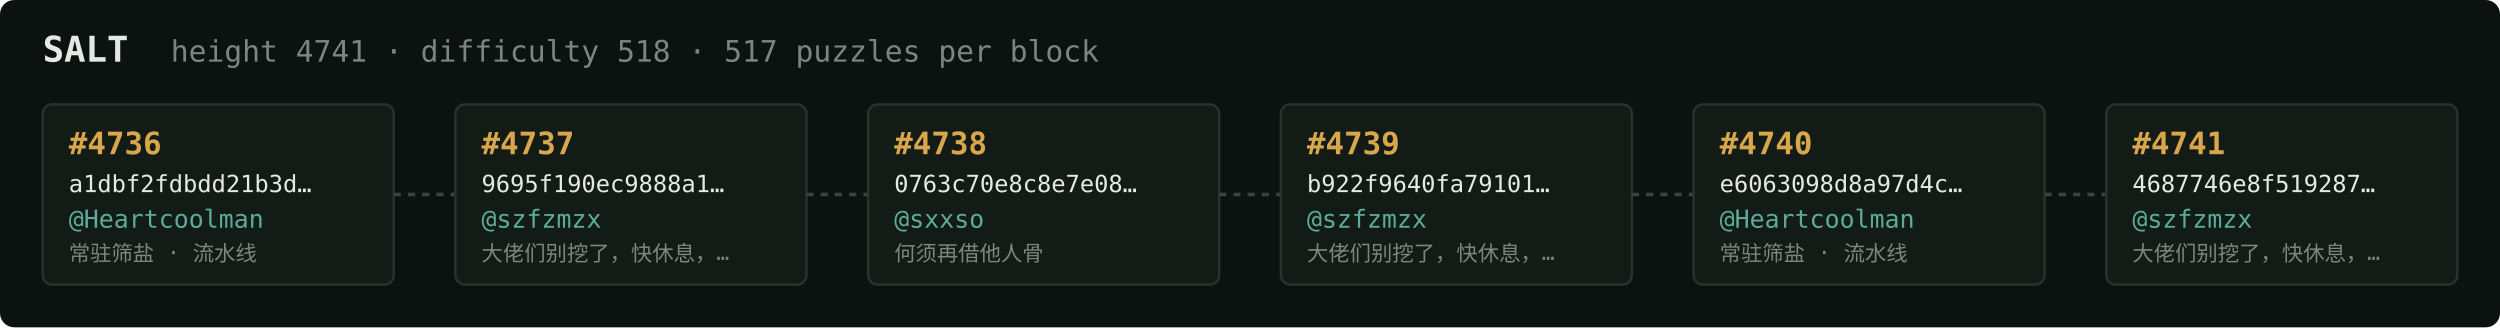
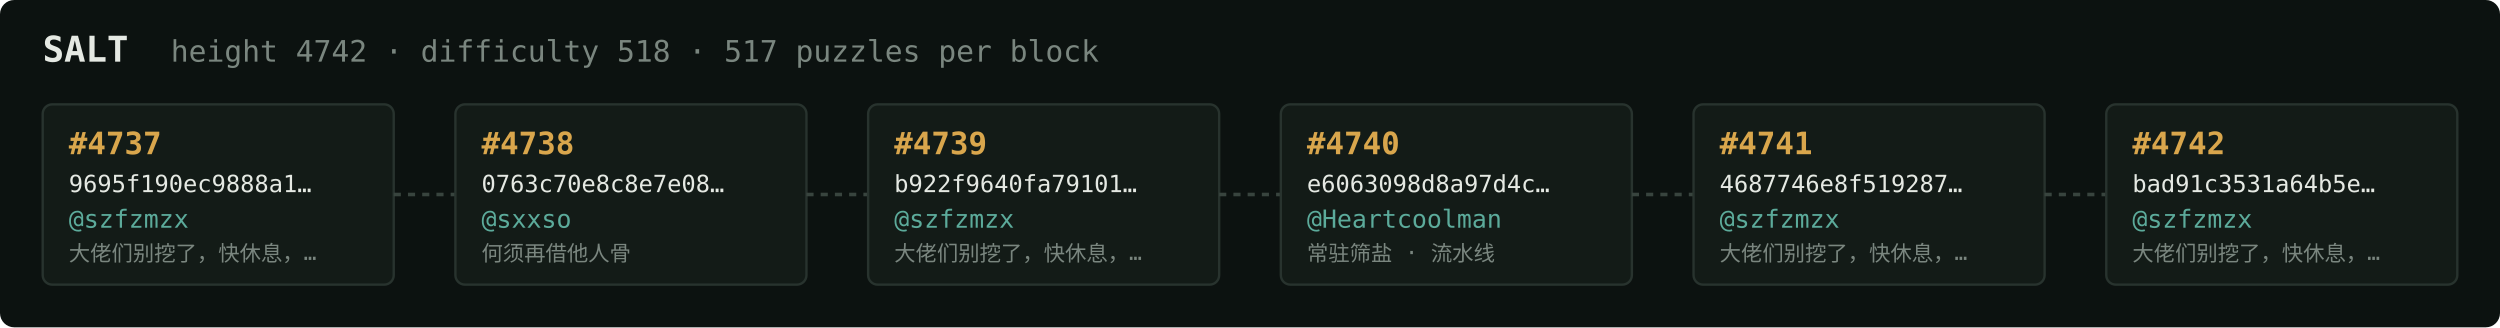
<svg xmlns="http://www.w3.org/2000/svg" width="1054" height="138" viewBox="0 0 1054 138" font-family="ui-monospace,SFMono-Regular,Menlo,monospace">
  <rect fill="#0c1210" width="1054" height="138" rx="6" />
  <text x="18" y="26" fill="#e5e9e3" font-size="15" font-weight="700">SALT</text>
-   <text x="72" y="26" fill="#7a867f" font-size="12.5">height 4741 · difficulty 518 · 517 puzzles per block</text>
+   <text x="72" y="26" fill="#7a867f" font-size="12.5">height 4742 · difficulty 518 · 517 puzzles per block</text>
  <rect x="18" y="44" width="148" height="76" rx="4" fill="#131b17" stroke="#28332e" stroke-width="1" />
-   <text x="29" y="65" fill="#d9a64c" font-size="13" font-weight="700">#4736</text>
-   <text x="29" y="81" fill="#e5e9e3" font-size="10">a1dbf2fdbdd21b3d…</text>
-   <text x="29" y="96" fill="#5cab9b" font-size="10.5">@Heartcoolman</text>
-   <text x="29" y="110" fill="#7a867f" font-size="9">常驻筛盐 · 流水线</text>
+   <text x="29" y="65" fill="#d9a64c" font-size="13" font-weight="700">#4737</text>
+   <text x="29" y="81" fill="#e5e9e3" font-size="10">9695f190ec9888a1…</text>
+   <text x="29" y="96" fill="#5cab9b" font-size="10.5">@szfzmzx</text>
+   <text x="29" y="110" fill="#7a867f" font-size="9">大佬们别挖了，快休息，…</text>
  <line x1="166" y1="82.0" x2="192" y2="82.0" stroke="#38443e" stroke-width="1.5" stroke-dasharray="3 3" />
  <rect x="192" y="44" width="148" height="76" rx="4" fill="#131b17" stroke="#28332e" stroke-width="1" />
-   <text x="203" y="65" fill="#d9a64c" font-size="13" font-weight="700">#4737</text>
-   <text x="203" y="81" fill="#e5e9e3" font-size="10">9695f190ec9888a1…</text>
-   <text x="203" y="96" fill="#5cab9b" font-size="10.5">@szfzmzx</text>
-   <text x="203" y="110" fill="#7a867f" font-size="9">大佬们别挖了，快休息，…</text>
+   <text x="203" y="65" fill="#d9a64c" font-size="13" font-weight="700">#4738</text>
+   <text x="203" y="81" fill="#e5e9e3" font-size="10">0763c70e8c8e7e08…</text>
+   <text x="203" y="96" fill="#5cab9b" font-size="10.5">@sxxso</text>
+   <text x="203" y="110" fill="#7a867f" font-size="9">何须再借他人骨</text>
  <line x1="340" y1="82.0" x2="366" y2="82.0" stroke="#38443e" stroke-width="1.5" stroke-dasharray="3 3" />
  <rect x="366" y="44" width="148" height="76" rx="4" fill="#131b17" stroke="#28332e" stroke-width="1" />
-   <text x="377" y="65" fill="#d9a64c" font-size="13" font-weight="700">#4738</text>
-   <text x="377" y="81" fill="#e5e9e3" font-size="10">0763c70e8c8e7e08…</text>
-   <text x="377" y="96" fill="#5cab9b" font-size="10.5">@sxxso</text>
-   <text x="377" y="110" fill="#7a867f" font-size="9">何须再借他人骨</text>
+   <text x="377" y="65" fill="#d9a64c" font-size="13" font-weight="700">#4739</text>
+   <text x="377" y="81" fill="#e5e9e3" font-size="10">b922f9640fa79101…</text>
+   <text x="377" y="96" fill="#5cab9b" font-size="10.5">@szfzmzx</text>
+   <text x="377" y="110" fill="#7a867f" font-size="9">大佬们别挖了，快休息，…</text>
  <line x1="514" y1="82.0" x2="540" y2="82.0" stroke="#38443e" stroke-width="1.5" stroke-dasharray="3 3" />
  <rect x="540" y="44" width="148" height="76" rx="4" fill="#131b17" stroke="#28332e" stroke-width="1" />
-   <text x="551" y="65" fill="#d9a64c" font-size="13" font-weight="700">#4739</text>
-   <text x="551" y="81" fill="#e5e9e3" font-size="10">b922f9640fa79101…</text>
-   <text x="551" y="96" fill="#5cab9b" font-size="10.5">@szfzmzx</text>
-   <text x="551" y="110" fill="#7a867f" font-size="9">大佬们别挖了，快休息，…</text>
+   <text x="551" y="65" fill="#d9a64c" font-size="13" font-weight="700">#4740</text>
+   <text x="551" y="81" fill="#e5e9e3" font-size="10">e6063098d8a97d4c…</text>
+   <text x="551" y="96" fill="#5cab9b" font-size="10.5">@Heartcoolman</text>
+   <text x="551" y="110" fill="#7a867f" font-size="9">常驻筛盐 · 流水线</text>
  <line x1="688" y1="82.0" x2="714" y2="82.0" stroke="#38443e" stroke-width="1.5" stroke-dasharray="3 3" />
  <rect x="714" y="44" width="148" height="76" rx="4" fill="#131b17" stroke="#28332e" stroke-width="1" />
-   <text x="725" y="65" fill="#d9a64c" font-size="13" font-weight="700">#4740</text>
-   <text x="725" y="81" fill="#e5e9e3" font-size="10">e6063098d8a97d4c…</text>
-   <text x="725" y="96" fill="#5cab9b" font-size="10.5">@Heartcoolman</text>
-   <text x="725" y="110" fill="#7a867f" font-size="9">常驻筛盐 · 流水线</text>
+   <text x="725" y="65" fill="#d9a64c" font-size="13" font-weight="700">#4741</text>
+   <text x="725" y="81" fill="#e5e9e3" font-size="10">4687746e8f519287…</text>
+   <text x="725" y="96" fill="#5cab9b" font-size="10.5">@szfzmzx</text>
+   <text x="725" y="110" fill="#7a867f" font-size="9">大佬们别挖了，快休息，…</text>
  <line x1="862" y1="82.0" x2="888" y2="82.0" stroke="#38443e" stroke-width="1.5" stroke-dasharray="3 3" />
  <rect x="888" y="44" width="148" height="76" rx="4" fill="#131b17" stroke="#28332e" stroke-width="1" />
-   <text x="899" y="65" fill="#d9a64c" font-size="13" font-weight="700">#4741</text>
-   <text x="899" y="81" fill="#e5e9e3" font-size="10">4687746e8f519287…</text>
+   <text x="899" y="65" fill="#d9a64c" font-size="13" font-weight="700">#4742</text>
+   <text x="899" y="81" fill="#e5e9e3" font-size="10">bad91c3531a64b5e…</text>
  <text x="899" y="96" fill="#5cab9b" font-size="10.5">@szfzmzx</text>
  <text x="899" y="110" fill="#7a867f" font-size="9">大佬们别挖了，快休息，…</text>
</svg>
